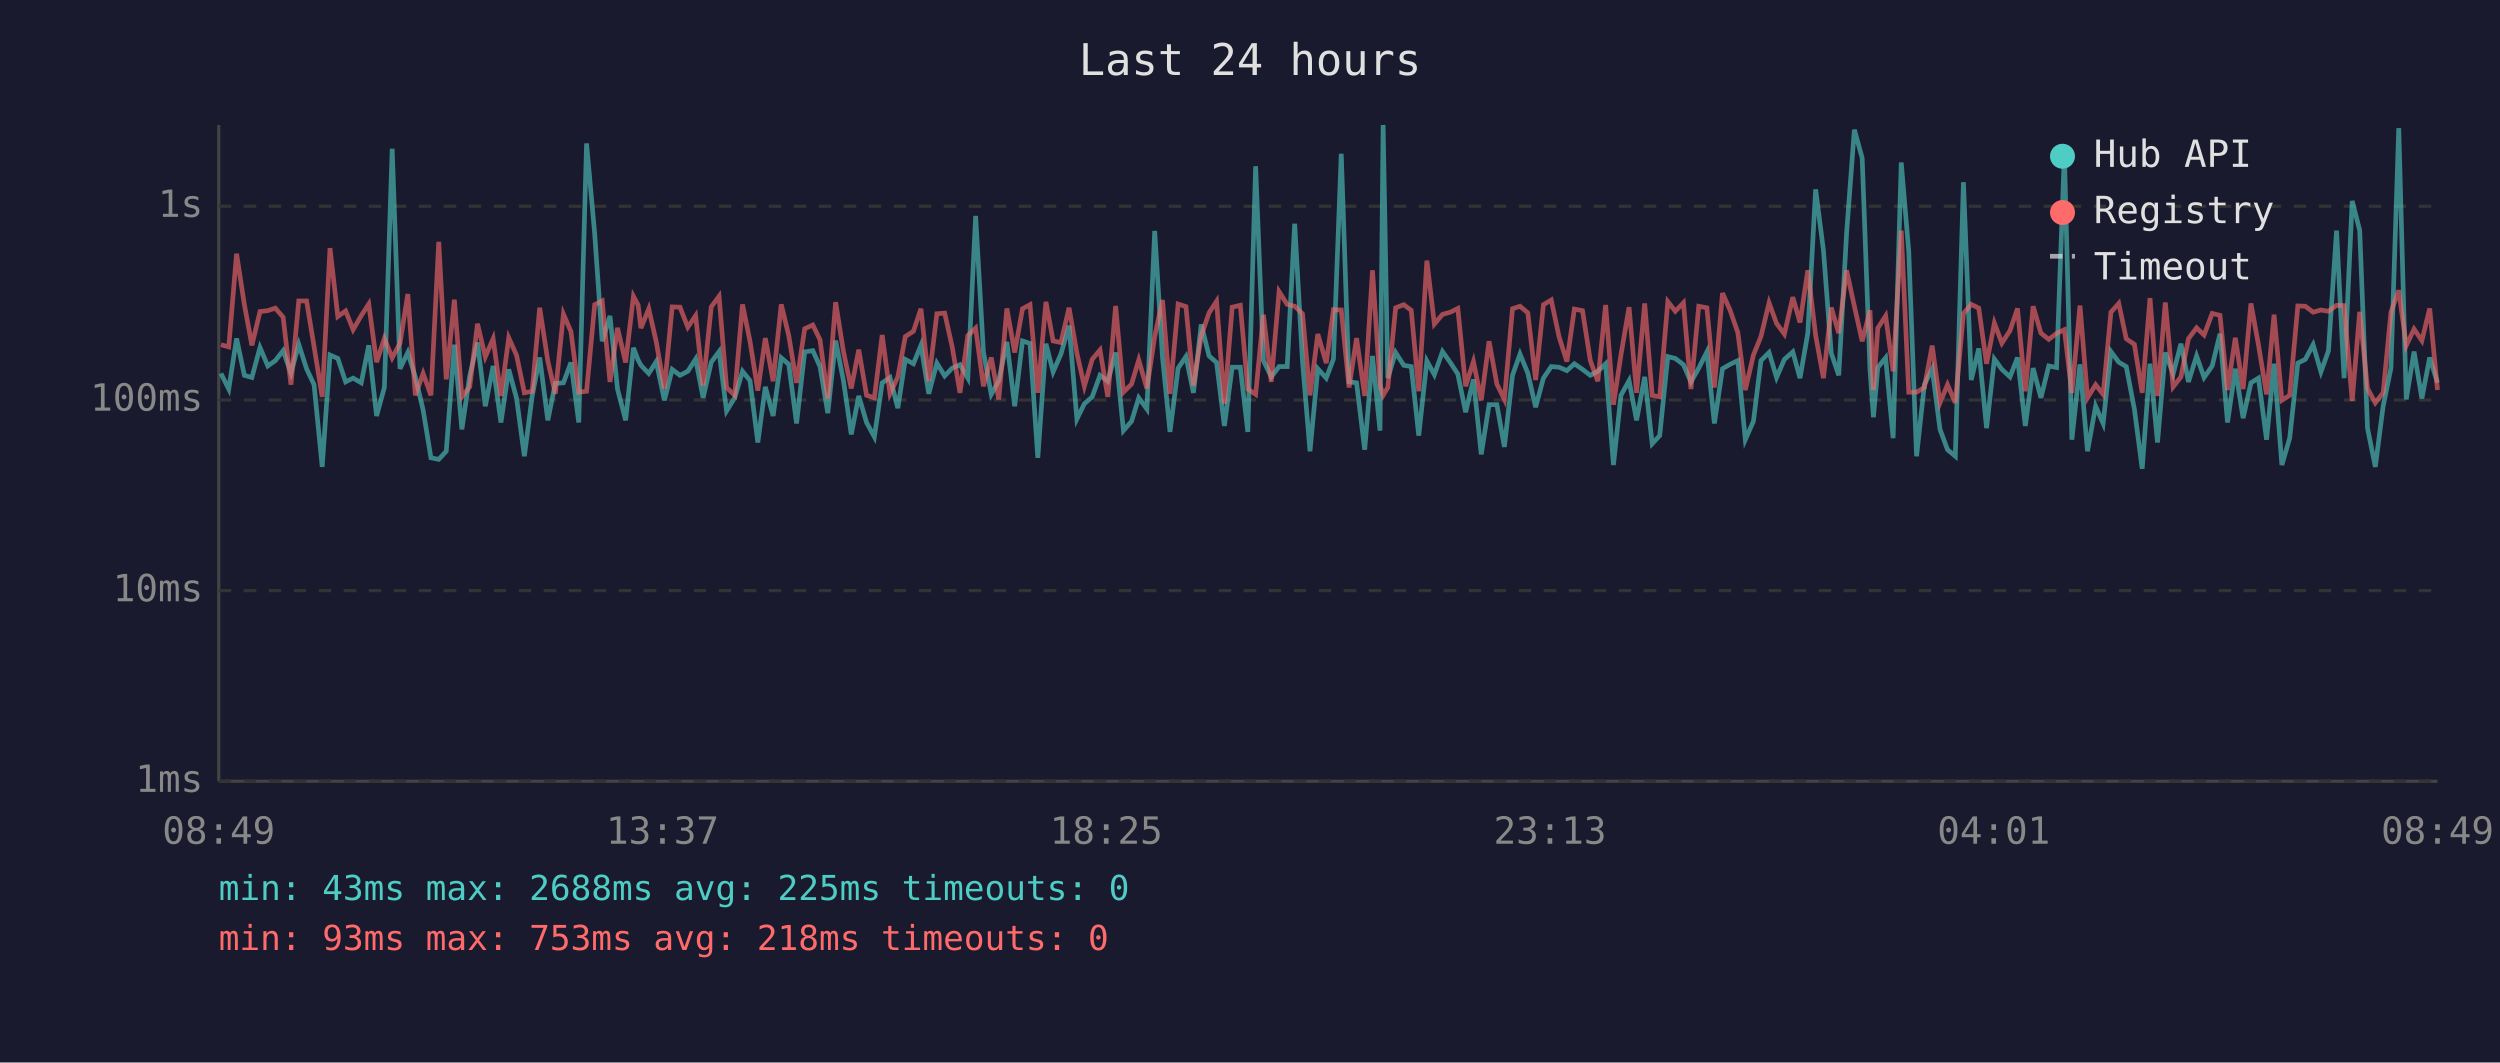
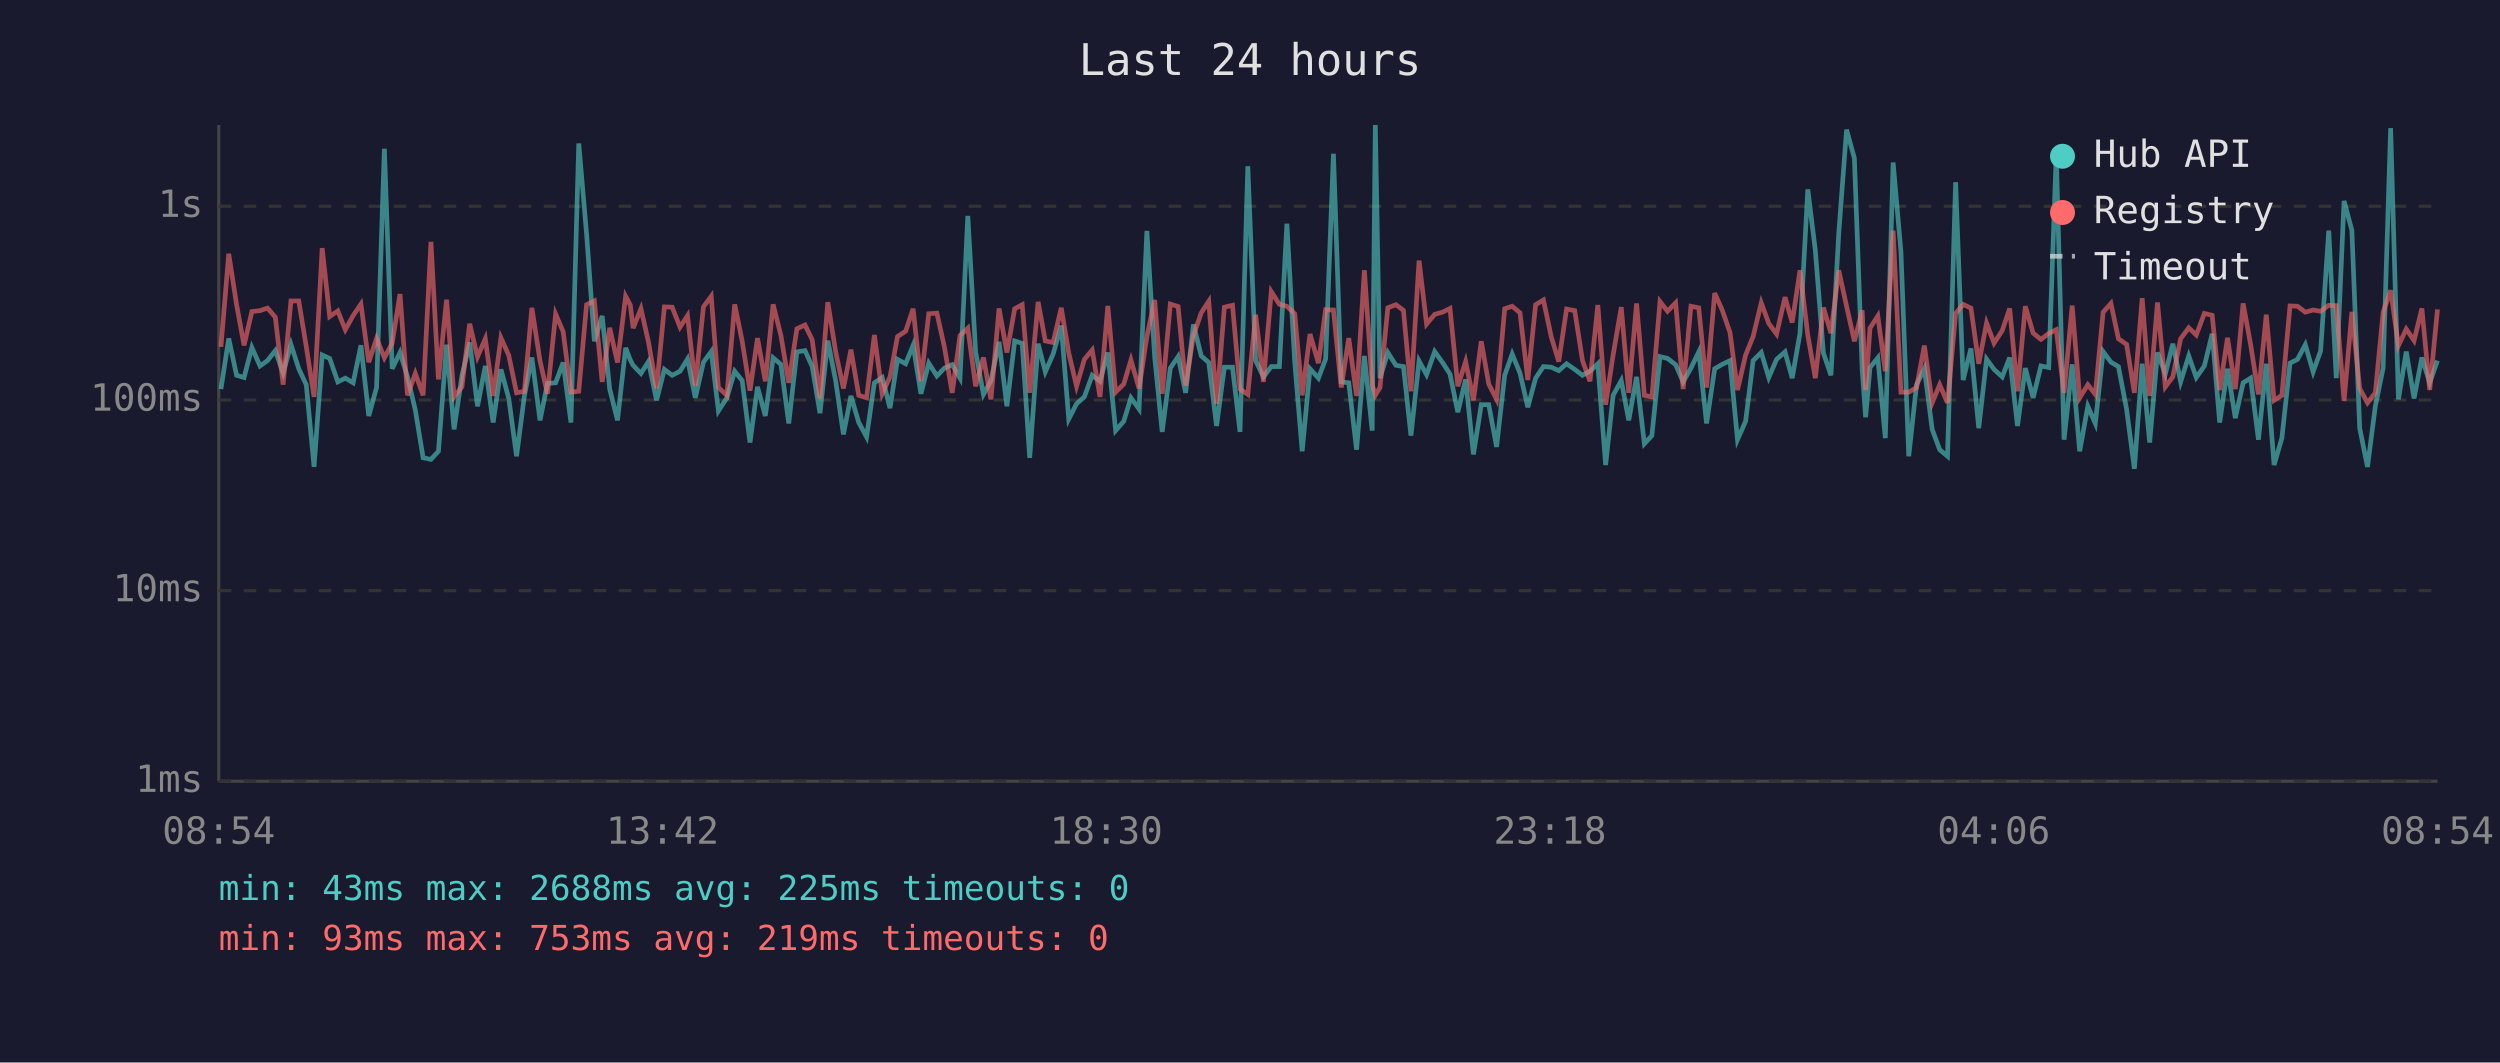
<svg xmlns="http://www.w3.org/2000/svg" viewBox="0 0 800 340" font-family="monospace" font-size="12">
  <rect width="800" height="340" fill="#1a1a2e" />
  <text x="400" y="24" fill="#e0e0e0" font-size="14" text-anchor="middle">Last 24 hours</text>
  <line x1="70" y1="40" x2="70" y2="250" stroke="#444" stroke-width="1" />
  <line x1="70" y1="250" x2="780" y2="250" stroke="#444" stroke-width="1" />
  <line x1="70" y1="250" x2="780" y2="250" stroke="#333" stroke-width="1" stroke-dasharray="4" />
  <text x="65" y="250" fill="#888" text-anchor="end" dominant-baseline="middle">1ms</text>
  <line x1="70" y1="189" x2="780" y2="189" stroke="#333" stroke-width="1" stroke-dasharray="4" />
  <text x="65" y="189" fill="#888" text-anchor="end" dominant-baseline="middle">10ms</text>
  <line x1="70" y1="128" x2="780" y2="128" stroke="#333" stroke-width="1" stroke-dasharray="4" />
  <text x="65" y="128" fill="#888" text-anchor="end" dominant-baseline="middle">100ms</text>
  <line x1="70" y1="66" x2="780" y2="66" stroke="#333" stroke-width="1" stroke-dasharray="4" />
  <text x="65" y="66" fill="#888" text-anchor="end" dominant-baseline="middle">1s</text>
-   <text x="70" y="270" fill="#888" text-anchor="middle">08:49</text>
-   <text x="212" y="270" fill="#888" text-anchor="middle">13:37</text>
-   <text x="354" y="270" fill="#888" text-anchor="middle">18:25</text>
-   <text x="496" y="270" fill="#888" text-anchor="middle">23:13</text>
-   <text x="638" y="270" fill="#888" text-anchor="middle">04:01</text>
-   <text x="780" y="270" fill="#888" text-anchor="middle">08:49</text>
-   <polyline points="70.7,119.5 73.2,124.5 75.7,108.3 78.2,120.1 80.6,120.8 83.2,111.2 85.7,117.1 88.1,115.4 90.6,112.2 93.1,119.4 95.6,110.2 98.1,118.0 100.5,123.1 103.1,149.4 105.6,113.6 108.1,114.7 110.6,122.2 113.0,121.0 115.6,122.5 118.0,110.5 120.5,133.1 123.0,124.0 125.5,47.6 128.0,118.0 130.5,112.8 132.9,120.6 135.4,131.2 137.9,146.5 140.4,147.0 142.8,144.4 145.4,110.3 147.8,137.4 150.3,120.3 152.8,109.6 155.3,130.0 157.8,117.1 160.3,135.2 162.8,118.2 165.3,127.5 167.8,146.0 170.3,126.7 172.7,114.4 175.3,134.5 177.7,122.7 180.3,122.5 182.7,116.0 185.2,135.2 187.7,45.9 190.3,74.8 192.7,109.2 195.2,101.1 197.6,124.5 200.2,134.5 202.7,111.3 204.2,115.2 205.1,116.9 207.6,119.5 210.0,115.7 212.6,128.1 215.1,118.2 217.6,120.1 220.1,118.8 222.6,114.9 225.0,127.3 227.6,115.9 230.1,112.5 232.5,131.5 235.1,127.3 237.6,118.8 240.0,121.8 242.5,141.6 244.9,123.8 247.4,133.1 250.0,114.5 252.4,116.6 254.9,135.5 257.5,112.6 260.1,112.2 262.4,117.3 264.9,132.2 267.4,109.0 269.9,121.8 272.4,139.0 274.8,126.7 277.3,135.2 279.8,139.8 282.3,122.5 284.8,120.8 287.3,130.6 289.7,115.0 292.3,116.4 294.7,110.5 297.2,126.0 299.8,116.2 302.3,120.3 304.7,117.8 307.2,116.7 309.7,121.0 312.2,69.1 314.7,112.6 317.2,126.2 319.6,121.8 322.2,109.4 324.7,130.0 327.2,109.1 329.6,109.9 332.1,146.5 334.7,110.0 337.0,119.0 339.5,113.3 342.1,104.2 344.6,134.1 347.0,129.2 349.5,127.0 352.0,120.1 354.5,122.0 357.0,112.8 359.5,137.8 362.1,134.8 364.4,127.3 367.0,130.9 369.5,73.9 372.0,114.4 374.4,138.2 377.0,117.8 379.5,114.1 381.9,125.7 384.4,103.8 386.9,113.9 389.3,116.0 391.8,136.3 394.3,117.5 396.9,117.5 399.3,138.2 401.8,53.2 404.3,115.4 406.8,120.6 409.3,117.3 411.9,117.3 414.3,71.6 416.8,115.7 419.2,144.4 421.7,118.0 424.4,121.0 426.7,114.9 429.2,49.2 431.7,122.2 434.1,122.5 436.7,143.9 439.2,113.9 441.6,137.8 442.6,40.0 444.1,121.0 446.6,112.8 449.2,116.9 451.6,117.3 454.0,139.4 456.6,115.5 459.0,119.9 461.6,112.5 464.1,116.0 466.5,119.7 469.0,131.9 471.5,121.4 474.0,145.4 476.5,129.5 479.0,129.5 481.4,143.0 484.0,120.1 486.4,113.3 488.9,119.4 491.4,130.3 493.9,121.0 496.4,117.3 498.9,117.5 501.4,118.6 503.8,116.4 506.4,118.2 508.9,120.1 511.3,118.8 513.8,116.4 516.3,148.8 518.7,126.5 521.3,121.8 523.7,134.5 526.3,120.6 528.7,142.0 531.1,139.4 533.7,114.1 536.1,114.7 538.7,116.7 541.1,122.2 543.6,117.8 546.2,112.6 548.6,135.5 551.2,118.0 553.6,116.6 556.1,115.4 558.5,140.7 561.1,134.8 563.5,115.4 566.1,112.8 568.5,120.8 571.0,115.0 573.7,112.6 576.0,121.0 578.5,106.6 581.0,60.6 583.5,80.1 586.0,113.0 588.4,120.1 590.9,74.7 593.4,41.5 595.9,50.6 598.4,118.4 599.5,133.5 600.9,117.6 603.4,114.5 605.8,140.2 608.4,52.0 610.8,80.5 613.3,146.0 615.8,123.1 618.3,118.0 620.8,137.4 623.2,143.9 625.7,146.0 628.3,58.3 630.8,121.6 633.2,111.5 635.7,137.0 638.2,114.9 640.6,118.2 643.2,120.6 645.6,114.4 648.1,136.3 650.6,117.8 653.1,127.3 655.6,117.1 658.1,117.6 660.6,49.2 663.0,140.7 665.6,116.6 668.0,144.4 670.6,130.0 673.0,135.5 675.5,112.5 678.0,115.9 680.4,117.3 683.0,130.9 685.5,150.0 688.0,116.4 690.4,141.6 692.9,112.8 695.4,119.7 697.9,110.0 700.3,122.2 702.9,113.9 705.3,120.8 707.9,117.1 710.4,106.8 712.8,135.2 715.3,118.0 717.8,133.8 720.3,122.5 722.7,121.0 725.3,140.7 727.7,116.4 730.2,148.8 732.7,140.2 735.3,116.2 737.7,115.0 740.2,110.3 742.7,119.0 745.1,112.3 747.7,73.8 750.1,121.0 752.7,64.3 755.1,73.7 757.6,137.0 760.1,149.4 762.6,130.0 765.1,117.8 767.6,41.0 770.0,127.8 772.5,112.5 775.0,127.5 777.5,114.4 780.0,122.5" fill="none" stroke="#4ecdc4" stroke-width="1.5" opacity="0.6" />
-   <polyline points="70.7,110.3 73.2,111.0 75.7,81.2 78.2,97.5 80.6,110.5 83.2,99.7 85.7,99.4 88.1,98.6 90.6,101.5 93.1,123.1 95.6,96.3 98.1,96.3 100.5,110.9 103.1,127.0 105.6,79.4 108.1,101.3 110.6,99.5 113.0,105.5 115.6,101.0 118.0,97.3 120.5,115.9 123.0,108.3 125.5,114.5 128.0,109.8 130.5,94.1 132.9,126.5 135.4,119.5 137.9,126.5 140.4,77.4 142.8,121.4 145.4,95.9 147.8,127.0 150.3,123.8 152.8,103.6 155.3,114.2 157.8,108.4 160.3,126.7 162.8,108.1 165.3,113.7 167.8,125.7 170.3,125.2 172.7,98.5 175.3,115.5 177.7,126.0 180.3,100.5 182.7,106.1 185.2,125.5 187.7,125.2 190.3,97.5 192.7,96.3 195.2,122.2 197.6,104.9 200.2,116.0 202.7,94.8 204.2,97.6 205.1,105.0 207.6,98.8 210.0,109.4 212.6,124.3 215.1,98.2 217.6,98.3 220.1,104.7 222.6,101.0 225.0,123.4 227.6,98.2 230.1,94.8 232.5,124.0 235.1,126.5 237.6,97.4 240.0,109.2 242.5,125.0 244.9,108.2 247.4,122.0 250.0,97.4 252.4,107.4 254.9,122.5 257.5,105.2 260.1,104.0 262.4,108.7 264.9,127.5 267.4,96.7 269.9,112.5 272.4,124.3 274.8,111.9 277.3,126.5 279.8,127.3 282.3,107.2 284.8,126.0 287.3,120.6 289.7,107.7 292.3,106.0 294.7,98.8 297.2,122.0 299.8,100.4 302.3,100.2 304.7,111.0 307.2,125.7 309.7,107.4 312.2,105.0 314.7,123.6 317.2,114.4 319.6,127.8 322.2,98.7 324.7,112.8 327.2,98.8 329.6,97.5 332.1,125.7 334.7,96.6 337.0,109.1 339.5,109.6 342.1,98.5 344.6,113.0 347.0,123.6 349.5,115.0 352.0,112.0 354.5,127.0 357.0,97.9 359.5,125.5 362.1,122.9 364.4,115.2 367.0,124.3 369.5,107.7 372.0,96.0 374.4,126.0 377.0,97.3 379.5,98.1 381.9,123.4 384.4,107.4 386.9,100.1 389.3,96.4 391.8,129.2 394.3,98.3 396.9,97.7 399.3,124.5 401.8,126.2 404.3,100.7 406.8,122.2 409.3,93.3 411.9,97.4 414.3,98.0 416.8,100.4 419.2,126.5 421.7,106.9 424.4,116.2 426.7,99.1 429.2,99.2 431.7,124.0 434.1,108.2 436.7,126.7 439.2,86.5 441.6,123.1 442.6,126.5 444.1,124.0 446.6,98.5 449.2,97.5 451.6,99.3 454.0,125.2 456.6,83.4 459.0,103.7 461.6,100.6 464.1,99.9 466.5,98.7 469.0,123.6 471.5,115.7 474.0,128.1 476.5,109.2 479.0,122.9 481.4,127.8 484.0,98.8 486.4,98.0 488.9,100.1 491.4,121.6 493.9,97.5 496.4,96.0 498.9,107.8 501.4,115.7 503.8,98.9 506.4,99.4 508.9,115.4 511.3,122.0 513.8,97.6 516.3,129.5 518.7,113.6 521.3,98.3 523.7,125.7 526.3,97.1 528.7,126.5 531.1,127.0 533.7,96.5 536.1,99.6 538.7,96.9 541.1,124.5 543.6,98.0 546.2,98.5 548.6,124.0 551.2,93.8 553.6,99.2 556.1,106.4 558.5,124.8 561.1,113.6 563.5,107.7 566.1,96.9 568.5,103.5 571.0,106.9 573.7,95.1 576.0,103.2 578.5,86.5 581.0,107.3 583.5,121.0 586.0,98.4 588.4,106.6 590.9,86.5 593.4,98.0 595.9,109.2 598.4,99.3 599.5,124.8 600.9,105.0 603.4,101.1 605.8,118.8 608.4,73.8 610.8,125.5 613.3,125.5 615.8,124.0 618.3,110.6 620.8,128.9 623.2,123.1 625.7,128.9 628.3,100.3 630.8,97.4 633.2,98.6 635.7,116.4 638.2,103.4 640.6,109.8 643.2,105.8 645.6,98.7 648.1,125.2 650.6,98.0 653.1,106.6 655.6,108.6 658.1,106.7 660.6,105.5 663.0,125.7 665.6,97.8 668.0,127.3 670.6,123.1 673.0,126.2 675.5,99.9 678.0,97.1 680.4,108.4 683.0,110.2 685.5,125.7 688.0,95.4 690.4,126.7 692.9,96.8 695.4,123.8 697.9,120.6 700.3,108.4 702.9,104.9 705.3,107.2 707.9,100.3 710.4,100.9 712.8,124.8 715.3,108.1 717.8,124.5 720.3,97.1 722.7,110.3 725.3,126.2 727.7,100.7 730.2,128.1 732.7,126.5 735.3,97.9 737.7,98.0 740.2,99.9 742.7,99.2 745.1,99.6 747.7,97.7 750.1,97.8 752.7,128.3 755.1,99.8 757.6,124.3 760.1,128.9 762.6,125.7 765.1,99.9 767.6,92.9 770.0,110.6 772.5,105.3 775.0,109.0 777.5,98.7 780.0,124.8" fill="none" stroke="#ff6b6b" stroke-width="1.5" opacity="0.6" />
+   <text x="70" y="270" fill="#888" text-anchor="middle">08:54</text>
+   <text x="212" y="270" fill="#888" text-anchor="middle">13:42</text>
+   <text x="354" y="270" fill="#888" text-anchor="middle">18:30</text>
+   <text x="496" y="270" fill="#888" text-anchor="middle">23:18</text>
+   <text x="638" y="270" fill="#888" text-anchor="middle">04:06</text>
+   <text x="780" y="270" fill="#888" text-anchor="middle">08:54</text>
+   <polyline points="70.7,124.5 73.2,108.3 75.7,120.1 78.1,120.8 80.6,111.2 83.2,117.1 85.6,115.4 88.1,112.2 90.6,119.4 93.1,110.2 95.6,118.0 98.0,123.1 100.5,149.4 103.1,113.6 105.5,114.7 108.1,122.2 110.5,121.0 113.0,122.5 115.5,110.5 118.0,133.1 120.5,124.0 123.0,47.6 125.5,118.0 128.0,112.8 130.4,120.6 132.9,131.2 135.4,146.5 137.9,147.0 140.3,144.4 142.9,110.3 145.3,137.4 147.8,120.3 150.3,109.6 152.8,130.0 155.3,117.1 157.8,135.2 160.3,118.2 162.8,127.5 165.3,146.0 167.8,126.7 170.2,114.4 172.8,134.5 175.2,122.7 177.8,122.5 180.2,116.0 182.7,135.2 185.2,45.9 187.7,74.8 190.2,109.2 192.7,101.1 195.1,124.5 197.6,134.5 200.2,111.3 201.7,115.2 202.6,116.9 205.1,119.5 207.5,115.7 210.1,128.1 212.6,118.2 215.1,120.1 217.6,118.8 220.0,114.9 222.5,127.3 225.1,115.9 227.6,112.5 229.9,131.5 232.6,127.3 235.1,118.8 237.5,121.8 240.0,141.6 242.4,123.8 244.9,133.1 247.4,114.5 249.9,116.6 252.4,135.5 255.0,112.6 257.6,112.2 259.9,117.3 262.4,132.2 264.9,109.0 267.4,121.8 269.9,139.0 272.3,126.7 274.8,135.2 277.3,139.8 279.8,122.5 282.3,120.8 284.8,130.6 287.2,115.0 289.8,116.4 292.2,110.5 294.7,126.0 297.2,116.2 299.8,120.3 302.2,117.8 304.7,116.7 307.2,121.0 309.7,69.1 312.2,112.6 314.7,126.2 317.1,121.8 319.7,109.4 322.2,130.0 324.7,109.1 327.1,109.9 329.5,146.5 332.2,110.0 334.5,119.0 337.0,113.3 339.6,104.2 342.0,134.1 344.5,129.2 347.0,127.0 349.5,120.1 352.0,122.0 354.5,112.8 357.0,137.8 359.6,134.8 361.9,127.3 364.5,130.9 367.0,73.9 369.5,114.4 371.9,138.2 374.5,117.8 377.0,114.1 379.4,125.7 381.9,103.8 384.4,113.9 386.8,116.0 389.3,136.3 391.8,117.5 394.4,117.5 396.8,138.2 399.3,53.2 401.8,115.4 404.3,120.6 406.8,117.3 409.4,117.3 411.8,71.6 414.3,115.7 416.7,144.4 419.2,118.0 421.9,121.0 424.2,114.9 426.7,49.2 429.2,122.2 431.6,122.5 434.1,143.9 436.6,113.9 439.1,137.8 440.1,40.0 441.6,121.0 444.1,112.8 446.7,116.9 449.1,117.3 451.5,139.4 454.1,115.5 456.5,119.9 459.1,112.5 461.6,116.0 464.0,119.7 466.5,131.9 469.0,121.4 471.5,145.4 474.0,129.5 476.4,129.5 478.9,143.0 481.5,120.1 483.9,113.3 486.4,119.4 488.9,130.3 491.4,121.0 493.9,117.3 496.4,117.5 498.8,118.6 501.3,116.4 503.9,118.2 506.4,120.1 508.8,118.8 511.3,116.4 513.8,148.8 516.2,126.5 518.8,121.8 521.2,134.5 523.7,120.6 526.2,142.0 528.6,139.4 531.2,114.1 533.6,114.7 536.2,116.7 538.6,122.2 541.1,117.8 543.6,112.6 546.1,135.5 548.7,118.0 551.1,116.6 553.6,115.4 556.0,140.7 558.6,134.8 561.0,115.4 563.6,112.8 566.0,120.8 568.5,115.0 571.2,112.6 573.5,121.0 576.0,106.6 578.5,60.6 580.9,80.1 583.5,113.0 585.9,120.1 588.4,74.7 590.9,41.5 593.4,50.6 595.9,118.4 597.0,133.5 598.4,117.6 600.9,114.5 603.3,140.2 605.8,52.0 608.3,80.5 610.8,146.0 613.3,123.1 615.8,118.0 618.3,137.4 620.7,143.9 623.2,146.0 625.8,58.3 628.2,121.6 630.7,111.5 633.2,137.0 635.7,114.9 638.1,118.2 640.7,120.6 643.1,114.4 645.6,136.3 648.1,117.8 650.6,127.3 653.1,117.1 655.6,117.6 658.0,49.2 660.5,140.7 663.1,116.6 665.5,144.4 668.1,130.0 670.5,135.5 673.0,112.5 675.5,115.9 677.9,117.3 680.5,130.9 683.0,150.0 685.5,116.4 687.9,141.6 690.4,112.8 692.9,119.7 695.3,110.0 697.8,122.2 700.4,113.9 702.8,120.8 705.4,117.1 707.9,106.8 710.3,135.2 712.8,118.0 715.3,133.8 717.8,122.5 720.2,121.0 722.7,140.7 725.2,116.4 727.7,148.8 730.2,140.2 732.8,116.2 735.2,115.0 737.7,110.3 740.2,119.0 742.6,112.3 745.2,73.8 747.6,121.0 750.1,64.3 752.6,73.7 755.1,137.0 757.6,149.4 760.1,130.0 762.6,117.8 765.0,41.0 767.5,127.8 770.0,112.5 772.5,127.5 775.0,114.4 777.5,122.5 780.0,115.4" fill="none" stroke="#4ecdc4" stroke-width="1.5" opacity="0.6" />
+   <polyline points="70.7,111.0 73.2,81.2 75.7,97.5 78.1,110.5 80.6,99.7 83.2,99.4 85.6,98.6 88.1,101.5 90.6,123.1 93.1,96.3 95.6,96.3 98.0,110.9 100.5,127.0 103.1,79.4 105.5,101.3 108.1,99.5 110.5,105.5 113.0,101.0 115.5,97.3 118.0,115.9 120.5,108.3 123.0,114.5 125.5,109.8 128.0,94.1 130.4,126.5 132.9,119.5 135.4,126.5 137.9,77.4 140.3,121.4 142.9,95.9 145.3,127.0 147.8,123.8 150.3,103.6 152.8,114.2 155.3,108.4 157.8,126.7 160.3,108.1 162.8,113.7 165.3,125.7 167.8,125.2 170.2,98.5 172.8,115.5 175.2,126.0 177.8,100.5 180.2,106.1 182.7,125.5 185.2,125.2 187.7,97.5 190.2,96.3 192.7,122.2 195.1,104.9 197.6,116.0 200.2,94.8 201.7,97.6 202.6,105.0 205.1,98.8 207.5,109.4 210.1,124.3 212.6,98.2 215.1,98.3 217.6,104.7 220.0,101.0 222.5,123.4 225.1,98.2 227.6,94.8 229.9,124.0 232.6,126.5 235.1,97.4 237.5,109.2 240.0,125.0 242.4,108.2 244.9,122.0 247.4,97.4 249.9,107.4 252.4,122.5 255.0,105.2 257.6,104.0 259.9,108.7 262.4,127.5 264.9,96.7 267.4,112.5 269.9,124.3 272.3,111.9 274.8,126.5 277.3,127.3 279.8,107.2 282.3,126.0 284.8,120.6 287.2,107.7 289.8,106.0 292.2,98.8 294.7,122.0 297.2,100.4 299.8,100.2 302.2,111.0 304.7,125.7 307.2,107.4 309.7,105.0 312.2,123.6 314.7,114.4 317.1,127.8 319.7,98.7 322.2,112.8 324.7,98.8 327.1,97.5 329.5,125.7 332.2,96.6 334.5,109.1 337.0,109.6 339.6,98.5 342.0,113.0 344.5,123.6 347.0,115.0 349.5,112.0 352.0,127.0 354.5,97.9 357.0,125.5 359.6,122.9 361.9,115.2 364.5,124.3 367.0,107.7 369.5,96.0 371.9,126.0 374.5,97.3 377.0,98.1 379.4,123.4 381.9,107.4 384.4,100.1 386.8,96.4 389.3,129.2 391.8,98.3 394.4,97.7 396.8,124.5 399.3,126.2 401.8,100.7 404.3,122.2 406.8,93.3 409.4,97.4 411.8,98.0 414.3,100.4 416.7,126.5 419.2,106.9 421.9,116.2 424.2,99.1 426.7,99.2 429.2,124.0 431.6,108.2 434.1,126.7 436.6,86.5 439.1,123.1 440.1,126.5 441.6,124.0 444.1,98.5 446.7,97.5 449.1,99.3 451.5,125.2 454.1,83.4 456.5,103.7 459.1,100.6 461.6,99.9 464.0,98.7 466.5,123.6 469.0,115.7 471.5,128.1 474.0,109.2 476.4,122.9 478.9,127.8 481.5,98.8 483.9,98.0 486.4,100.1 488.9,121.6 491.4,97.5 493.9,96.0 496.4,107.8 498.8,115.7 501.3,98.9 503.9,99.4 506.4,115.4 508.8,122.0 511.3,97.6 513.8,129.5 516.2,113.6 518.8,98.3 521.2,125.7 523.7,97.1 526.2,126.5 528.6,127.0 531.2,96.5 533.6,99.6 536.2,96.9 538.6,124.5 541.1,98.0 543.6,98.5 546.1,124.0 548.7,93.8 551.1,99.2 553.6,106.4 556.0,124.8 558.6,113.6 561.0,107.7 563.6,96.9 566.0,103.5 568.5,106.9 571.2,95.1 573.5,103.2 576.0,86.5 578.5,107.3 580.9,121.0 583.5,98.4 585.9,106.6 588.4,86.5 590.9,98.0 593.4,109.2 595.9,99.3 597.0,124.8 598.4,105.0 600.9,101.1 603.3,118.8 605.8,73.8 608.3,125.5 610.8,125.5 613.3,124.0 615.8,110.6 618.3,128.9 620.7,123.1 623.2,128.9 625.8,100.3 628.2,97.4 630.7,98.6 633.2,116.4 635.7,103.4 638.1,109.8 640.7,105.8 643.1,98.7 645.6,125.2 648.1,98.0 650.6,106.6 653.1,108.6 655.6,106.7 658.0,105.5 660.5,125.7 663.1,97.8 665.5,127.3 668.1,123.1 670.5,126.2 673.0,99.9 675.5,97.1 677.9,108.4 680.5,110.2 683.0,125.7 685.5,95.4 687.9,126.7 690.4,96.8 692.9,123.8 695.3,120.6 697.8,108.4 700.4,104.9 702.8,107.2 705.4,100.3 707.9,100.9 710.3,124.8 712.8,108.1 715.3,124.5 717.8,97.1 720.2,110.3 722.7,126.2 725.2,100.7 727.7,128.1 730.2,126.5 732.8,97.9 735.2,98.0 737.7,99.9 740.2,99.2 742.6,99.6 745.2,97.7 747.6,97.8 750.1,128.3 752.6,99.8 755.1,124.3 757.6,128.9 760.1,125.7 762.6,99.9 765.0,92.9 767.5,110.6 770.0,105.3 772.5,109.0 775.0,98.7 777.5,124.8 780.0,99.0" fill="none" stroke="#ff6b6b" stroke-width="1.5" opacity="0.6" />
  <circle cx="660" cy="50" r="4" fill="#4ecdc4" />
  <text x="670" y="50" fill="#e0e0e0" dominant-baseline="middle">Hub API</text>
  <circle cx="660" cy="68" r="4" fill="#ff6b6b" />
  <text x="670" y="68" fill="#e0e0e0" dominant-baseline="middle">Registry</text>
  <line x1="656" y1="82" x2="664" y2="82" stroke="#e0e0e0" stroke-width="1.5" stroke-dasharray="4,3" opacity="0.7" />
  <text x="670" y="86" fill="#e0e0e0" dominant-baseline="middle">Timeout</text>
  <text x="70" y="288" fill="#4ecdc4" font-size="11">min: 43ms  max: 2688ms  avg: 225ms  timeouts: 0</text>
-   <text x="70" y="304" fill="#ff6b6b" font-size="11">min: 93ms  max: 753ms  avg: 218ms  timeouts: 0</text>
+   <text x="70" y="304" fill="#ff6b6b" font-size="11">min: 93ms  max: 753ms  avg: 219ms  timeouts: 0</text>
</svg>
